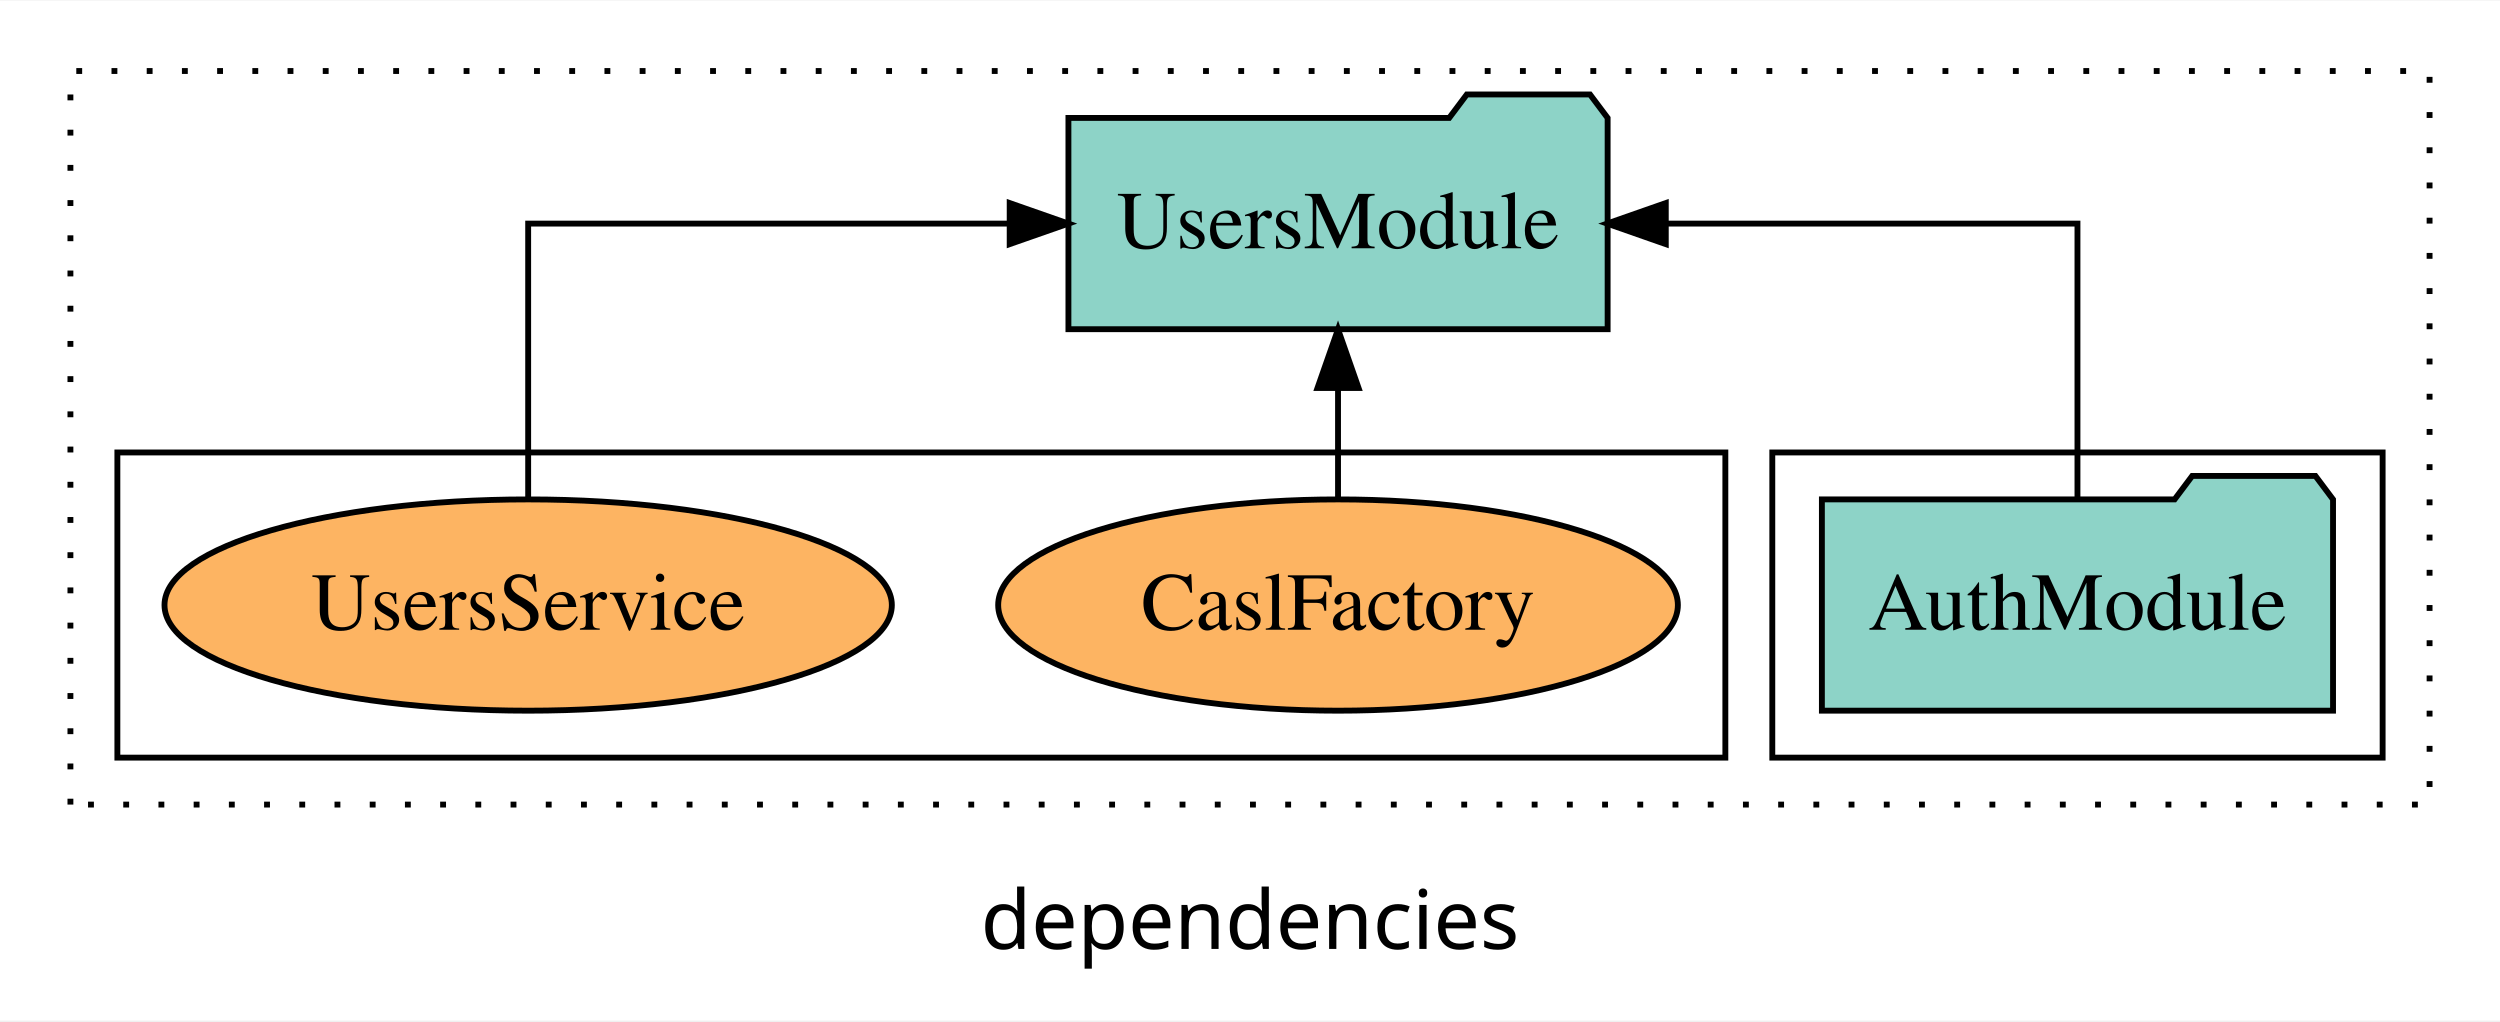
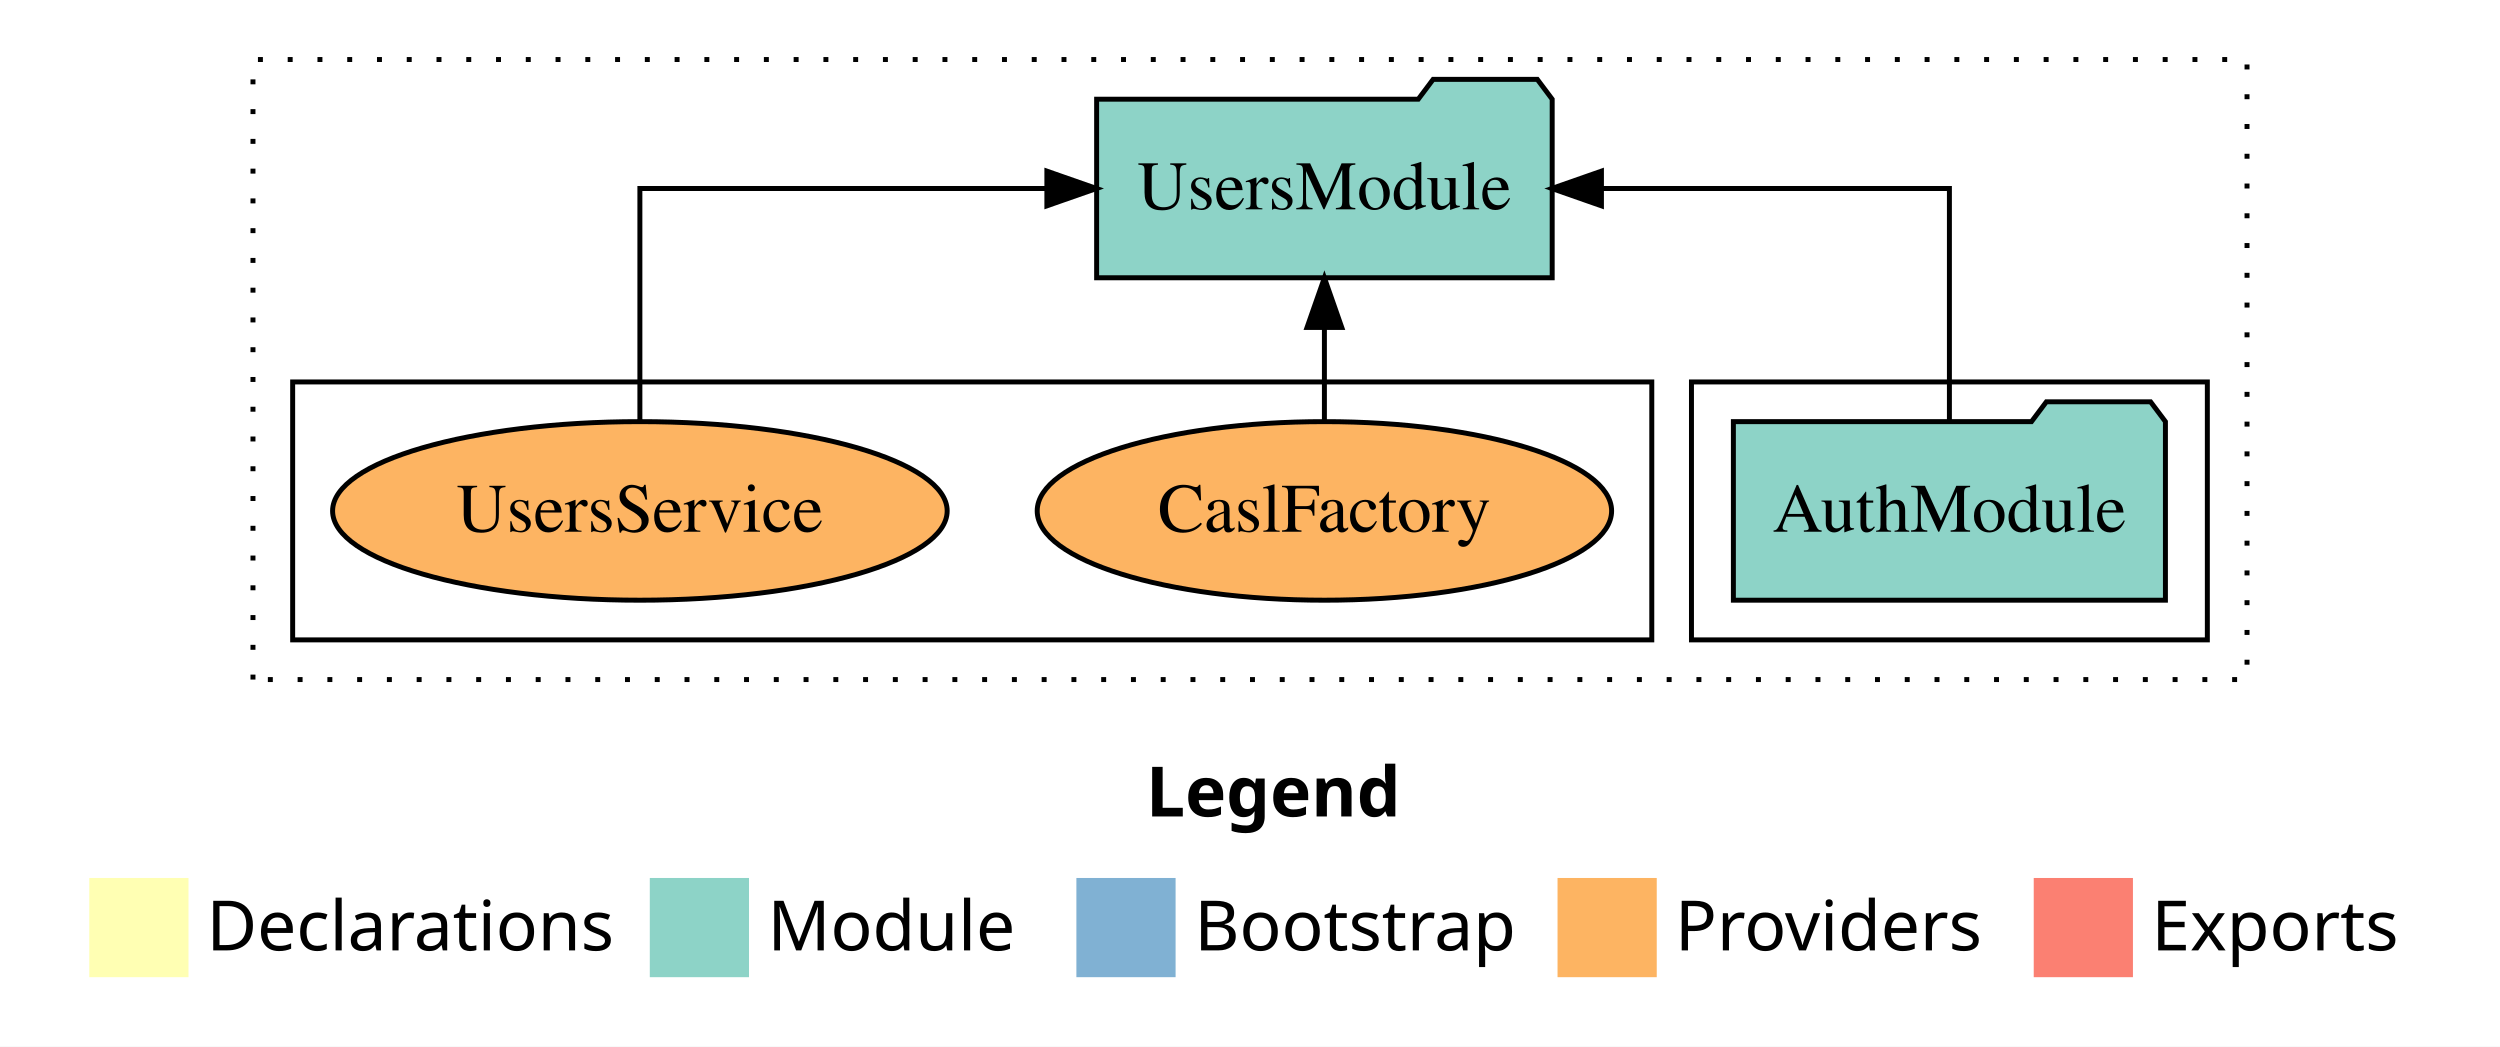
- <svg xmlns="http://www.w3.org/2000/svg" width="426pt" height="174pt" viewBox="0.00 0.00 426.00 173.80">
-   <g id="graph0" class="graph" transform="scale(1 1) rotate(0) translate(4 169.8)">
-     <polygon fill="white" stroke="transparent" points="-4,4 -4,-169.8 422,-169.8 422,4 -4,4" />
-     <text text-anchor="middle" x="209" y="-8.2" font-family="sans-serif" font-size="14.00">dependencies</text>
+ <svg xmlns="http://www.w3.org/2000/svg" width="504pt" height="211pt" viewBox="0.00 0.00 504.00 211.00">
+   <g id="graph0" class="graph" transform="scale(1 1) rotate(0) translate(4 207)">
+     <polygon fill="white" stroke="transparent" points="-4,4 -4,-207 500,-207 500,4 -4,4" />
+     <text text-anchor="start" x="227.01" y="-42.4" font-family="Times-12" font-weight="bold" font-size="14.00">Legend</text>
+     <polygon fill="#ffffb3" stroke="transparent" points="14,-10 14,-30 34,-30 34,-10 14,-10" />
+     <text text-anchor="start" x="37.63" y="-15.4" font-family="Times-12" font-size="14.00">  Declarations</text>
+     <polygon fill="#8dd3c7" stroke="transparent" points="127,-10 127,-30 147,-30 147,-10 127,-10" />
+     <text text-anchor="start" x="150.73" y="-15.4" font-family="Times-12" font-size="14.00">  Module</text>
+     <polygon fill="#80b1d3" stroke="transparent" points="213,-10 213,-30 233,-30 233,-10 213,-10" />
+     <text text-anchor="start" x="236.78" y="-15.4" font-family="Times-12" font-size="14.00">  Bootstrap</text>
+     <polygon fill="#fdb462" stroke="transparent" points="310,-10 310,-30 330,-30 330,-10 310,-10" />
+     <text text-anchor="start" x="333.67" y="-15.4" font-family="Times-12" font-size="14.00">  Providers</text>
+     <polygon fill="#fb8072" stroke="transparent" points="406,-10 406,-30 426,-30 426,-10 406,-10" />
+     <text text-anchor="start" x="429.73" y="-15.4" font-family="Times-12" font-size="14.00">  Exports</text>
    <g id="clust1" class="cluster">
-       <polygon fill="none" stroke="black" stroke-dasharray="1,5" points="8,-32.8 8,-157.8 410,-157.8 410,-32.8 8,-32.8" />
+       <polygon fill="none" stroke="black" stroke-dasharray="1,5" points="47,-70 47,-195 449,-195 449,-70 47,-70" />
    </g>
    <g id="clust3" class="cluster">
-       <polygon fill="none" stroke="black" points="298,-40.8 298,-92.8 402,-92.8 402,-40.8 298,-40.8" />
+       <polygon fill="none" stroke="black" points="337,-78 337,-130 441,-130 441,-78 337,-78" />
    </g>
    <g id="clust6" class="cluster">
-       <polygon fill="none" stroke="black" points="16,-40.8 16,-92.8 290,-92.8 290,-40.8 16,-40.8" />
+       <polygon fill="none" stroke="black" points="55,-78 55,-130 329,-130 329,-78 55,-78" />
    </g>
    <g id="node1" class="node">
-       <polygon fill="#8dd3c7" stroke="black" points="393.55,-84.8 390.55,-88.8 369.55,-88.8 366.55,-84.8 306.45,-84.8 306.45,-48.8 393.55,-48.8 393.55,-84.8" />
-       <text text-anchor="middle" x="350" y="-62.6" font-family="Times,serif" font-size="14.00">AuthModule</text>
+       <polygon fill="#8dd3c7" stroke="black" points="432.55,-122 429.55,-126 408.55,-126 405.55,-122 345.45,-122 345.45,-86 432.55,-86 432.55,-122" />
+       <text text-anchor="middle" x="389" y="-99.8" font-family="Times,serif" font-size="14.00">AuthModule</text>
    </g>
    <g id="node2" class="node">
-       <polygon fill="#8dd3c7" stroke="black" points="269.94,-149.8 266.94,-153.8 245.94,-153.8 242.94,-149.8 178.06,-149.8 178.06,-113.8 269.94,-113.8 269.94,-149.8" />
-       <text text-anchor="middle" x="224" y="-127.6" font-family="Times,serif" font-size="14.00">UsersModule</text>
+       <polygon fill="#8dd3c7" stroke="black" points="308.92,-187 305.92,-191 284.92,-191 281.92,-187 217.08,-187 217.08,-151 308.92,-151 308.92,-187" />
+       <text text-anchor="middle" x="263" y="-164.8" font-family="Times,serif" font-size="14.00">UsersModule</text>
    </g>
    <g id="edge1" class="edge">
-       <path fill="none" stroke="black" d="M350,-84.91C350,-104.14 350,-131.8 350,-131.8 350,-131.8 279.85,-131.8 279.85,-131.8" />
-       <polygon fill="black" stroke="black" points="279.85,-128.3 269.85,-131.8 279.85,-135.3 279.85,-128.3" />
+       <path fill="none" stroke="black" d="M389,-122.11C389,-141.34 389,-169 389,-169 389,-169 318.85,-169 318.85,-169" />
+       <polygon fill="black" stroke="black" points="318.85,-165.5 308.85,-169 318.85,-172.5 318.85,-165.5" />
    </g>
    <g id="node3" class="node">
-       <ellipse fill="#fdb462" stroke="black" cx="224" cy="-66.8" rx="57.91" ry="18" />
-       <text text-anchor="middle" x="224" y="-62.6" font-family="Times,serif" font-size="14.00">CaslFactory</text>
+       <ellipse fill="#fdb462" stroke="black" cx="263" cy="-104" rx="57.9" ry="18" />
+       <text text-anchor="middle" x="263" y="-99.8" font-family="Times,serif" font-size="14.00">CaslFactory</text>
    </g>
    <g id="edge2" class="edge">
-       <path fill="none" stroke="black" d="M224,-84.91C224,-84.91 224,-103.79 224,-103.79" />
-       <polygon fill="black" stroke="black" points="220.5,-103.79 224,-113.79 227.5,-103.79 220.5,-103.79" />
+       <path fill="none" stroke="black" d="M263,-122.11C263,-122.11 263,-140.99 263,-140.99" />
+       <polygon fill="black" stroke="black" points="259.5,-140.99 263,-150.99 266.5,-140.99 259.5,-140.99" />
    </g>
    <g id="node4" class="node">
-       <ellipse fill="#fdb462" stroke="black" cx="86" cy="-66.8" rx="61.97" ry="18" />
-       <text text-anchor="middle" x="86" y="-62.6" font-family="Times,serif" font-size="14.00">UsersService</text>
+       <ellipse fill="#fdb462" stroke="black" cx="125" cy="-104" rx="61.95" ry="18" />
+       <text text-anchor="middle" x="125" y="-99.8" font-family="Times,serif" font-size="14.00">UsersService</text>
    </g>
    <g id="edge3" class="edge">
-       <path fill="none" stroke="black" d="M86,-84.91C86,-104.14 86,-131.8 86,-131.8 86,-131.8 168.05,-131.8 168.05,-131.8" />
-       <polygon fill="black" stroke="black" points="168.05,-135.3 178.05,-131.8 168.05,-128.3 168.05,-135.3" />
+       <path fill="none" stroke="black" d="M125,-122.11C125,-141.34 125,-169 125,-169 125,-169 207.05,-169 207.05,-169" />
+       <polygon fill="black" stroke="black" points="207.05,-172.5 217.05,-169 207.05,-165.5 207.05,-172.5" />
    </g>
  </g>
</svg>
